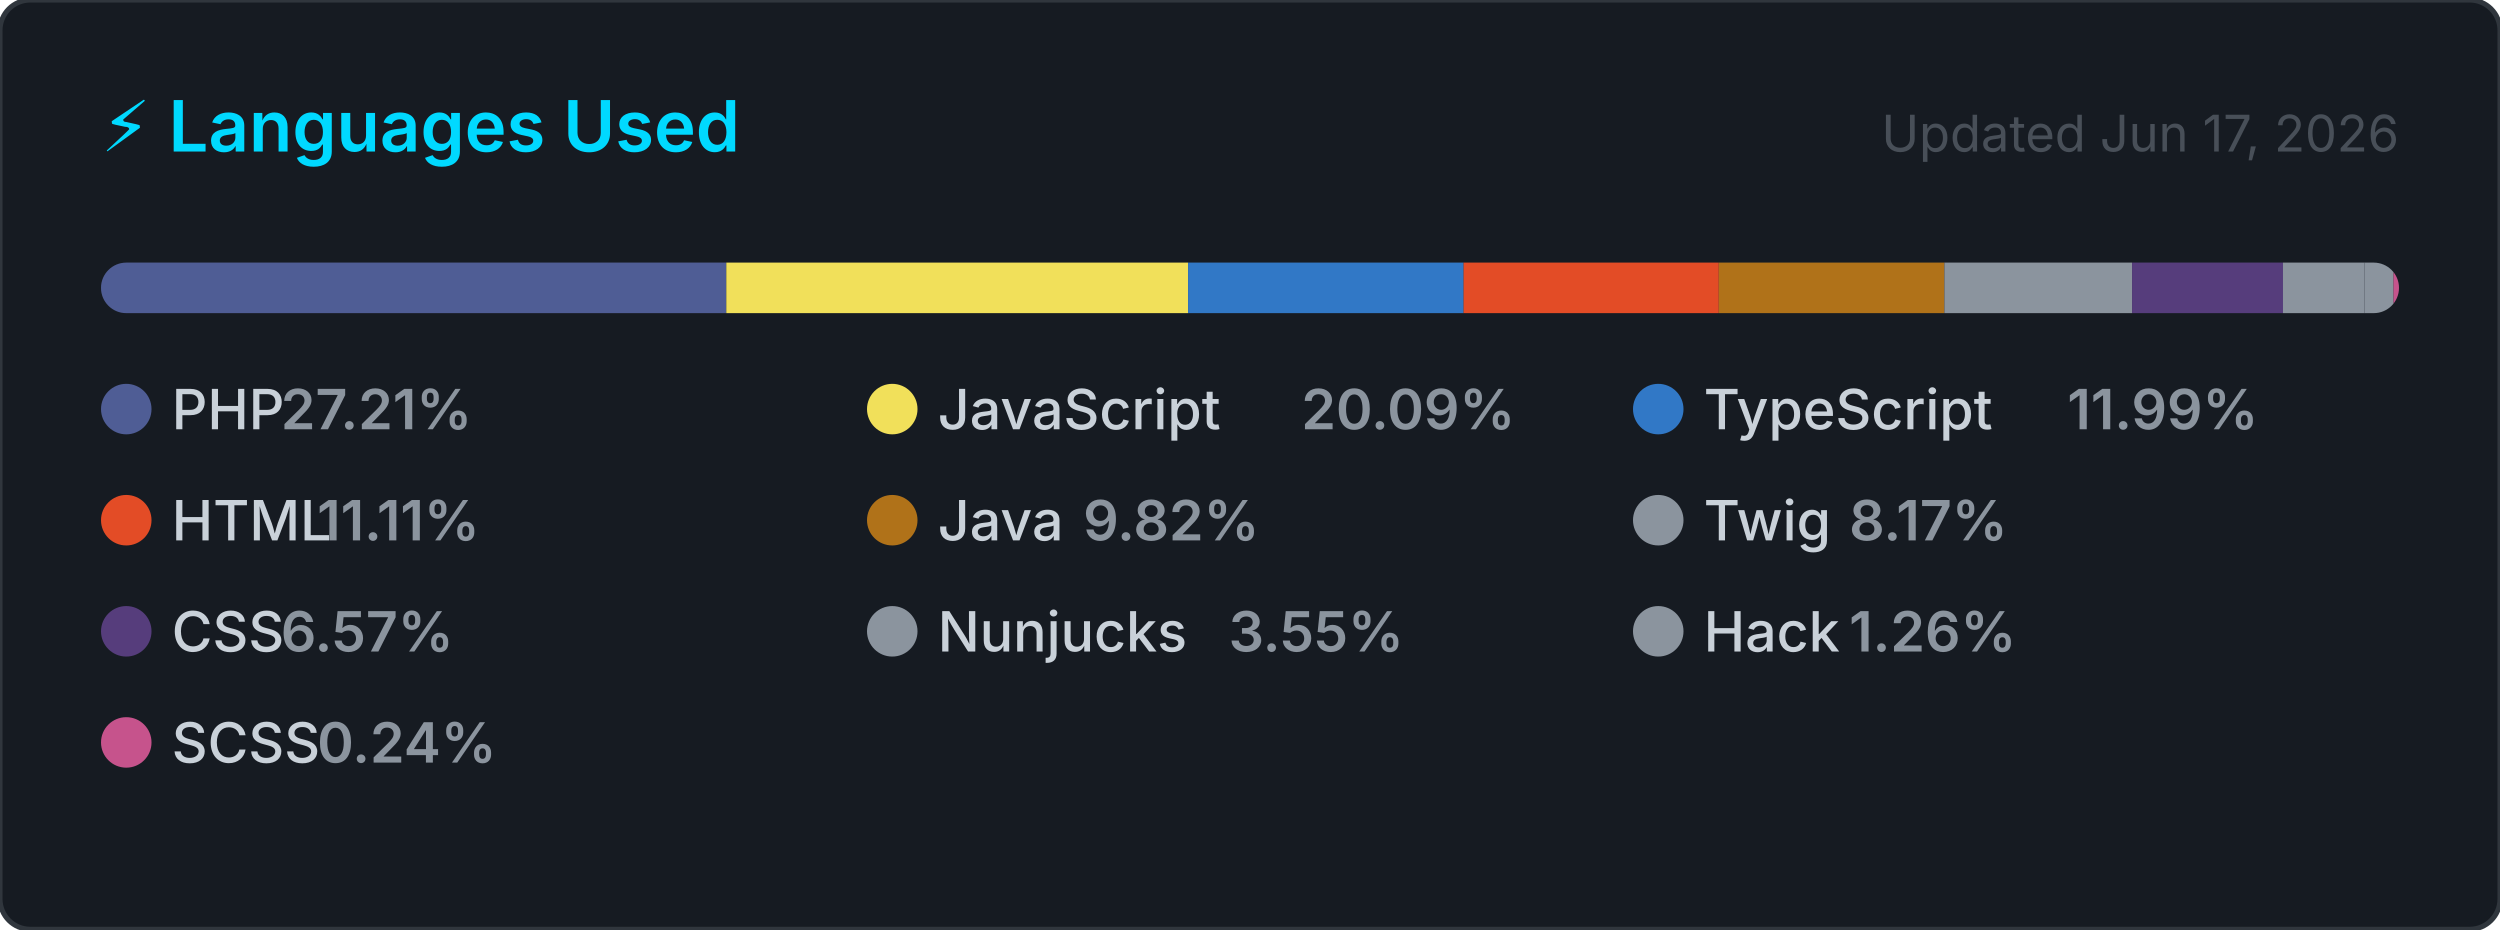
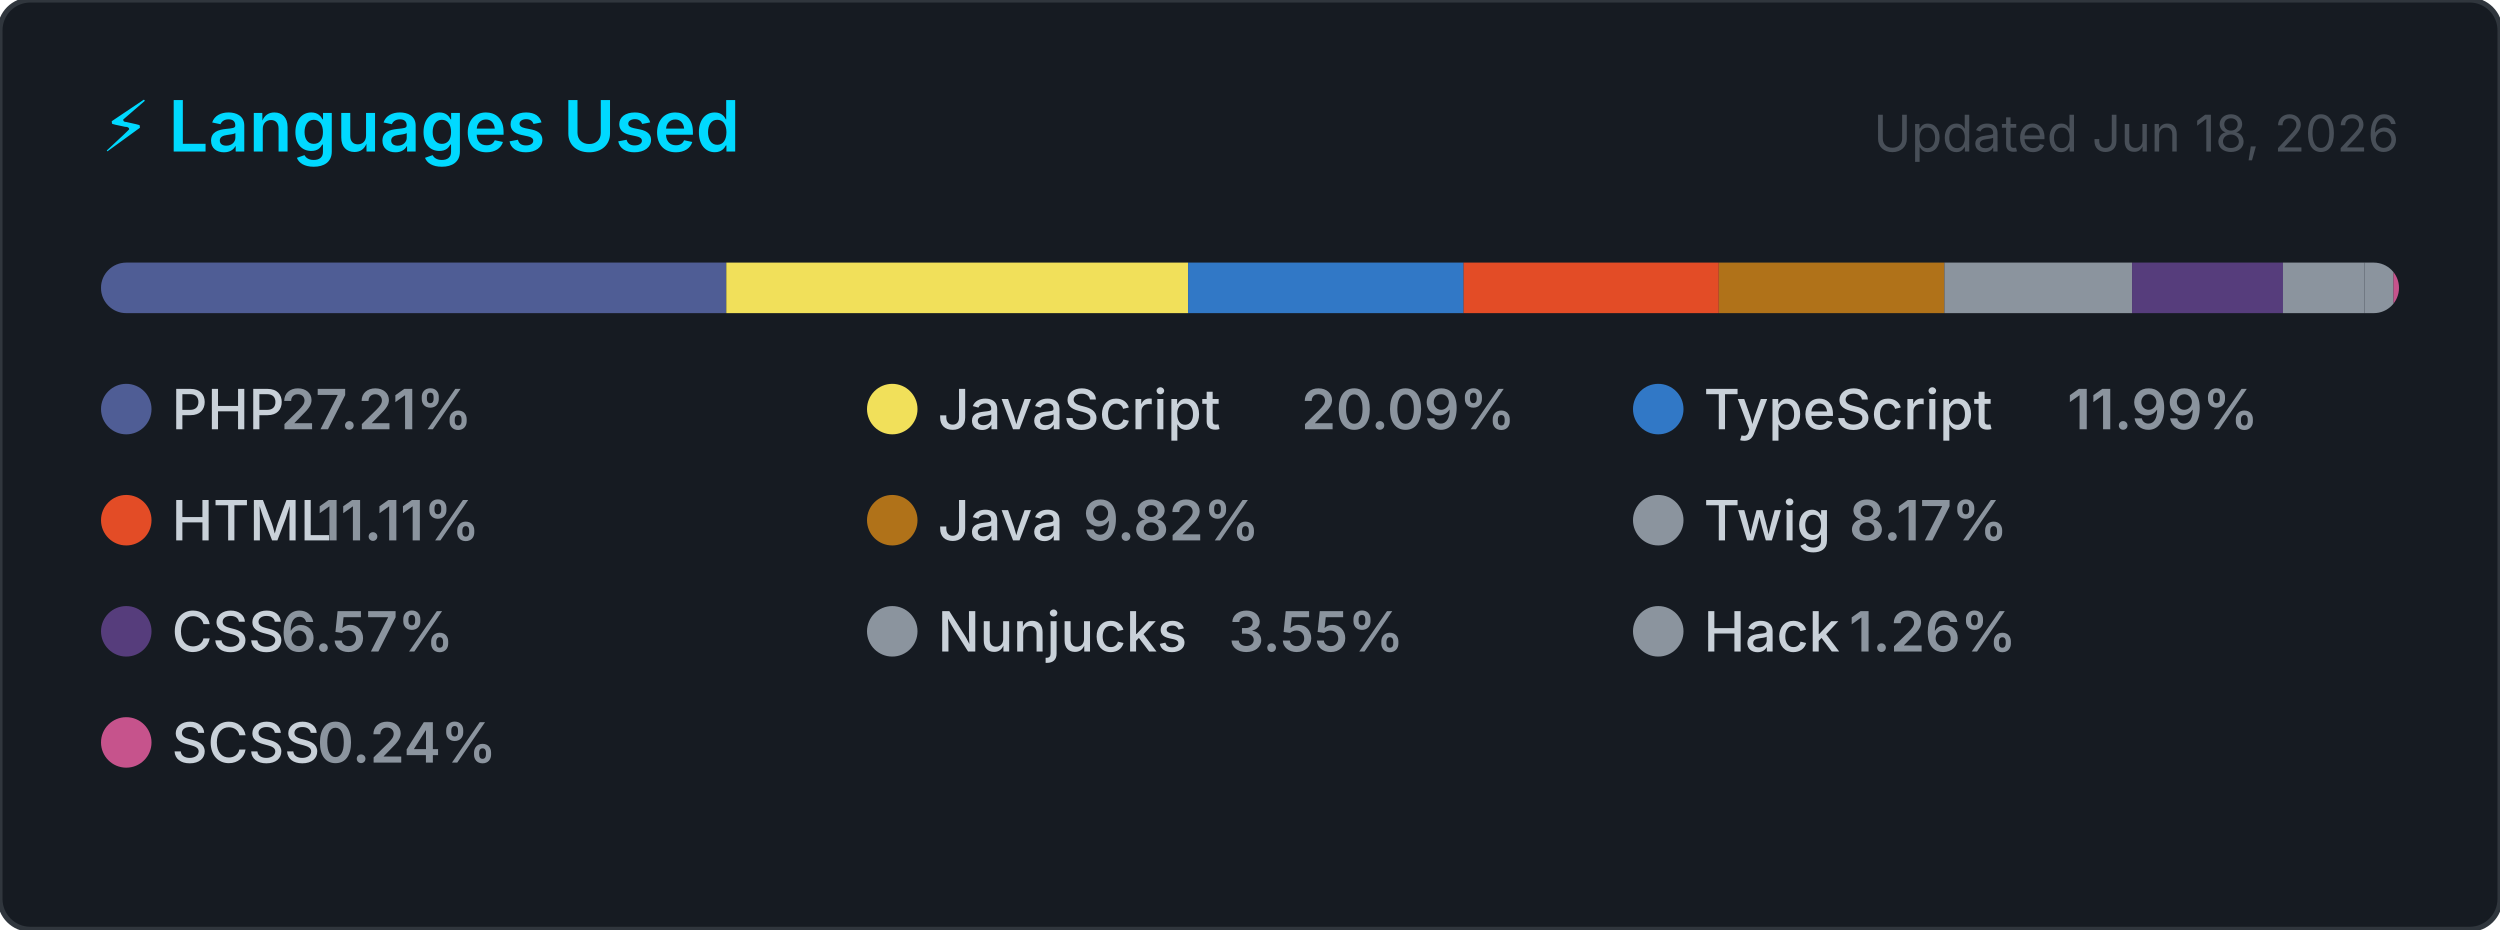
<svg xmlns="http://www.w3.org/2000/svg" width="495" height="184" viewBox="0 0 495 184" role="img" aria-label="Top programming languages for carlosrbl">
  <style>
    .card      { fill: #161b22; stroke: #30363d; stroke-width: 1; }
    .title     { font: 600 14px -apple-system, BlinkMacSystemFont, 'Segoe UI', sans-serif; fill: #00D9FF; }
    .updated   { font: 400 10px -apple-system, BlinkMacSystemFont, 'Segoe UI', sans-serif; fill: #484f58; }
    .lang-name { font: 500 11px -apple-system, BlinkMacSystemFont, 'Segoe UI', sans-serif; fill: #c9d1d9; }
    .lang-pct  { font: 600 11px -apple-system, BlinkMacSystemFont, 'Segoe UI', sans-serif; fill: #8b949e; }
  </style>
  <defs>
    <clipPath id="bar-clip">
      <rect x="20" y="52" width="455" height="10" rx="5" />
    </clipPath>
  </defs>
  <rect width="495" height="184" rx="6" ry="6" class="card" />
  <text x="20" y="30" class="title">⚡ Languages Used</text>
-   <text x="475" y="30" class="updated" text-anchor="end">Updated Jun 17, 2026</text>
+   <text x="475" y="30" class="updated" text-anchor="end">Updated Jun 18, 2026</text>
  <rect x="20" y="52" width="455" height="10" rx="5" fill="#21262d" />
  <g clip-path="url(#bar-clip)">
    <rect x="20.00" y="52" width="123.81" height="10" fill="#4F5D95" />
    <rect x="143.81" y="52" width="91.43" height="10" fill="#f1e05a" />
    <rect x="235.24" y="52" width="54.56" height="10" fill="#3178c6" />
    <rect x="289.79" y="52" width="50.53" height="10" fill="#e34c26" />
    <rect x="340.33" y="52" width="44.66" height="10" fill="#b07219" />
    <rect x="384.99" y="52" width="37.16" height="10" fill="#8b949e" />
    <rect x="422.15" y="52" width="29.88" height="10" fill="#563d7c" />
    <rect x="452.03" y="52" width="16.16" height="10" fill="#8b949e" />
    <rect x="468.19" y="52" width="5.72" height="10" fill="#8b949e" />
    <rect x="473.91" y="52" width="2.00" height="10" fill="#c6538c" />
  </g>
  <g transform="translate(20, 76)">
    <circle cx="5" cy="5" r="5" fill="#4F5D95" />
    <text x="14" y="9" class="lang-name">PHP</text>
    <text x="14" y="9" class="lang-pct" dx="21.6">27.21%</text>
  </g>
  <g transform="translate(171.6667, 76)">
    <circle cx="5" cy="5" r="5" fill="#f1e05a" />
    <text x="14" y="9" class="lang-name">JavaScript</text>
    <text x="14" y="9" class="lang-pct" dx="72">20.09%</text>
  </g>
  <g transform="translate(323.3333, 76)">
    <circle cx="5" cy="5" r="5" fill="#3178c6" />
    <text x="14" y="9" class="lang-name">TypeScript</text>
    <text x="14" y="9" class="lang-pct" dx="72">11.99%</text>
  </g>
  <g transform="translate(20, 98)">
    <circle cx="5" cy="5" r="5" fill="#e34c26" />
    <text x="14" y="9" class="lang-name">HTML</text>
    <text x="14" y="9" class="lang-pct" dx="28.8">11.11%</text>
  </g>
  <g transform="translate(171.6667, 98)">
    <circle cx="5" cy="5" r="5" fill="#b07219" />
    <text x="14" y="9" class="lang-name">Java</text>
    <text x="14" y="9" class="lang-pct" dx="28.8">9.82%</text>
  </g>
  <g transform="translate(323.3333, 98)">
    <circle cx="5" cy="5" r="5" fill="#8b949e" />
    <text x="14" y="9" class="lang-name">Twig</text>
    <text x="14" y="9" class="lang-pct" dx="28.8">8.17%</text>
  </g>
  <g transform="translate(20, 120)">
    <circle cx="5" cy="5" r="5" fill="#563d7c" />
    <text x="14" y="9" class="lang-name">CSS</text>
    <text x="14" y="9" class="lang-pct" dx="21.6">6.57%</text>
  </g>
  <g transform="translate(171.6667, 120)">
    <circle cx="5" cy="5" r="5" fill="#8b949e" />
    <text x="14" y="9" class="lang-name">Nunjucks</text>
    <text x="14" y="9" class="lang-pct" dx="57.6">3.55%</text>
  </g>
  <g transform="translate(323.3333, 120)">
    <circle cx="5" cy="5" r="5" fill="#8b949e" />
    <text x="14" y="9" class="lang-name">Hack</text>
    <text x="14" y="9" class="lang-pct" dx="28.8">1.26%</text>
  </g>
  <g transform="translate(20, 142)">
    <circle cx="5" cy="5" r="5" fill="#c6538c" />
    <text x="14" y="9" class="lang-name">SCSS</text>
    <text x="14" y="9" class="lang-pct" dx="28.8">0.24%</text>
  </g>
</svg>
